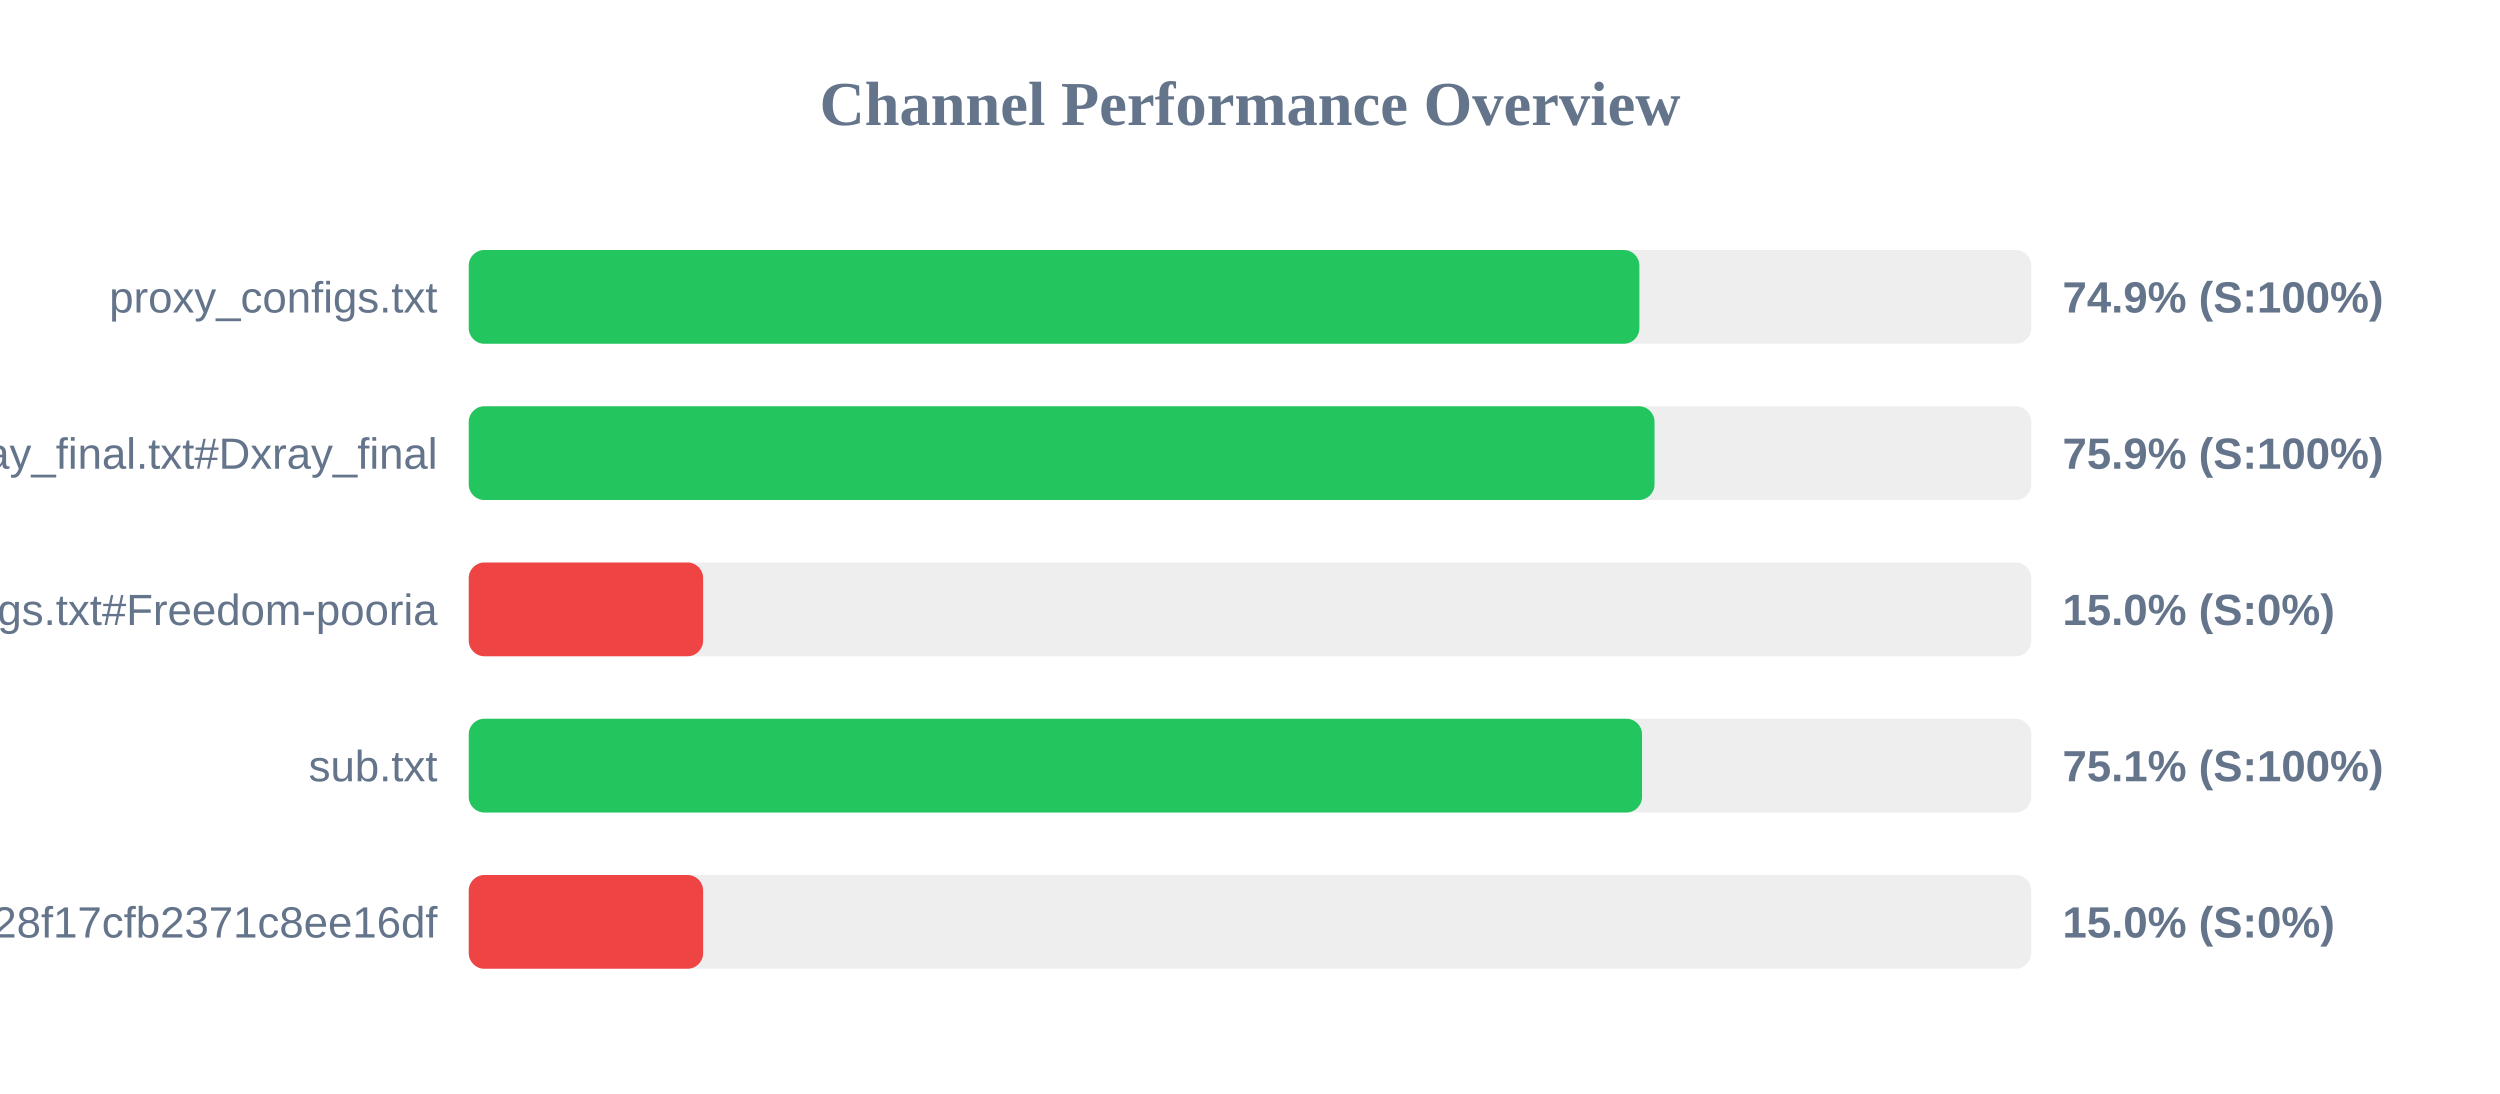
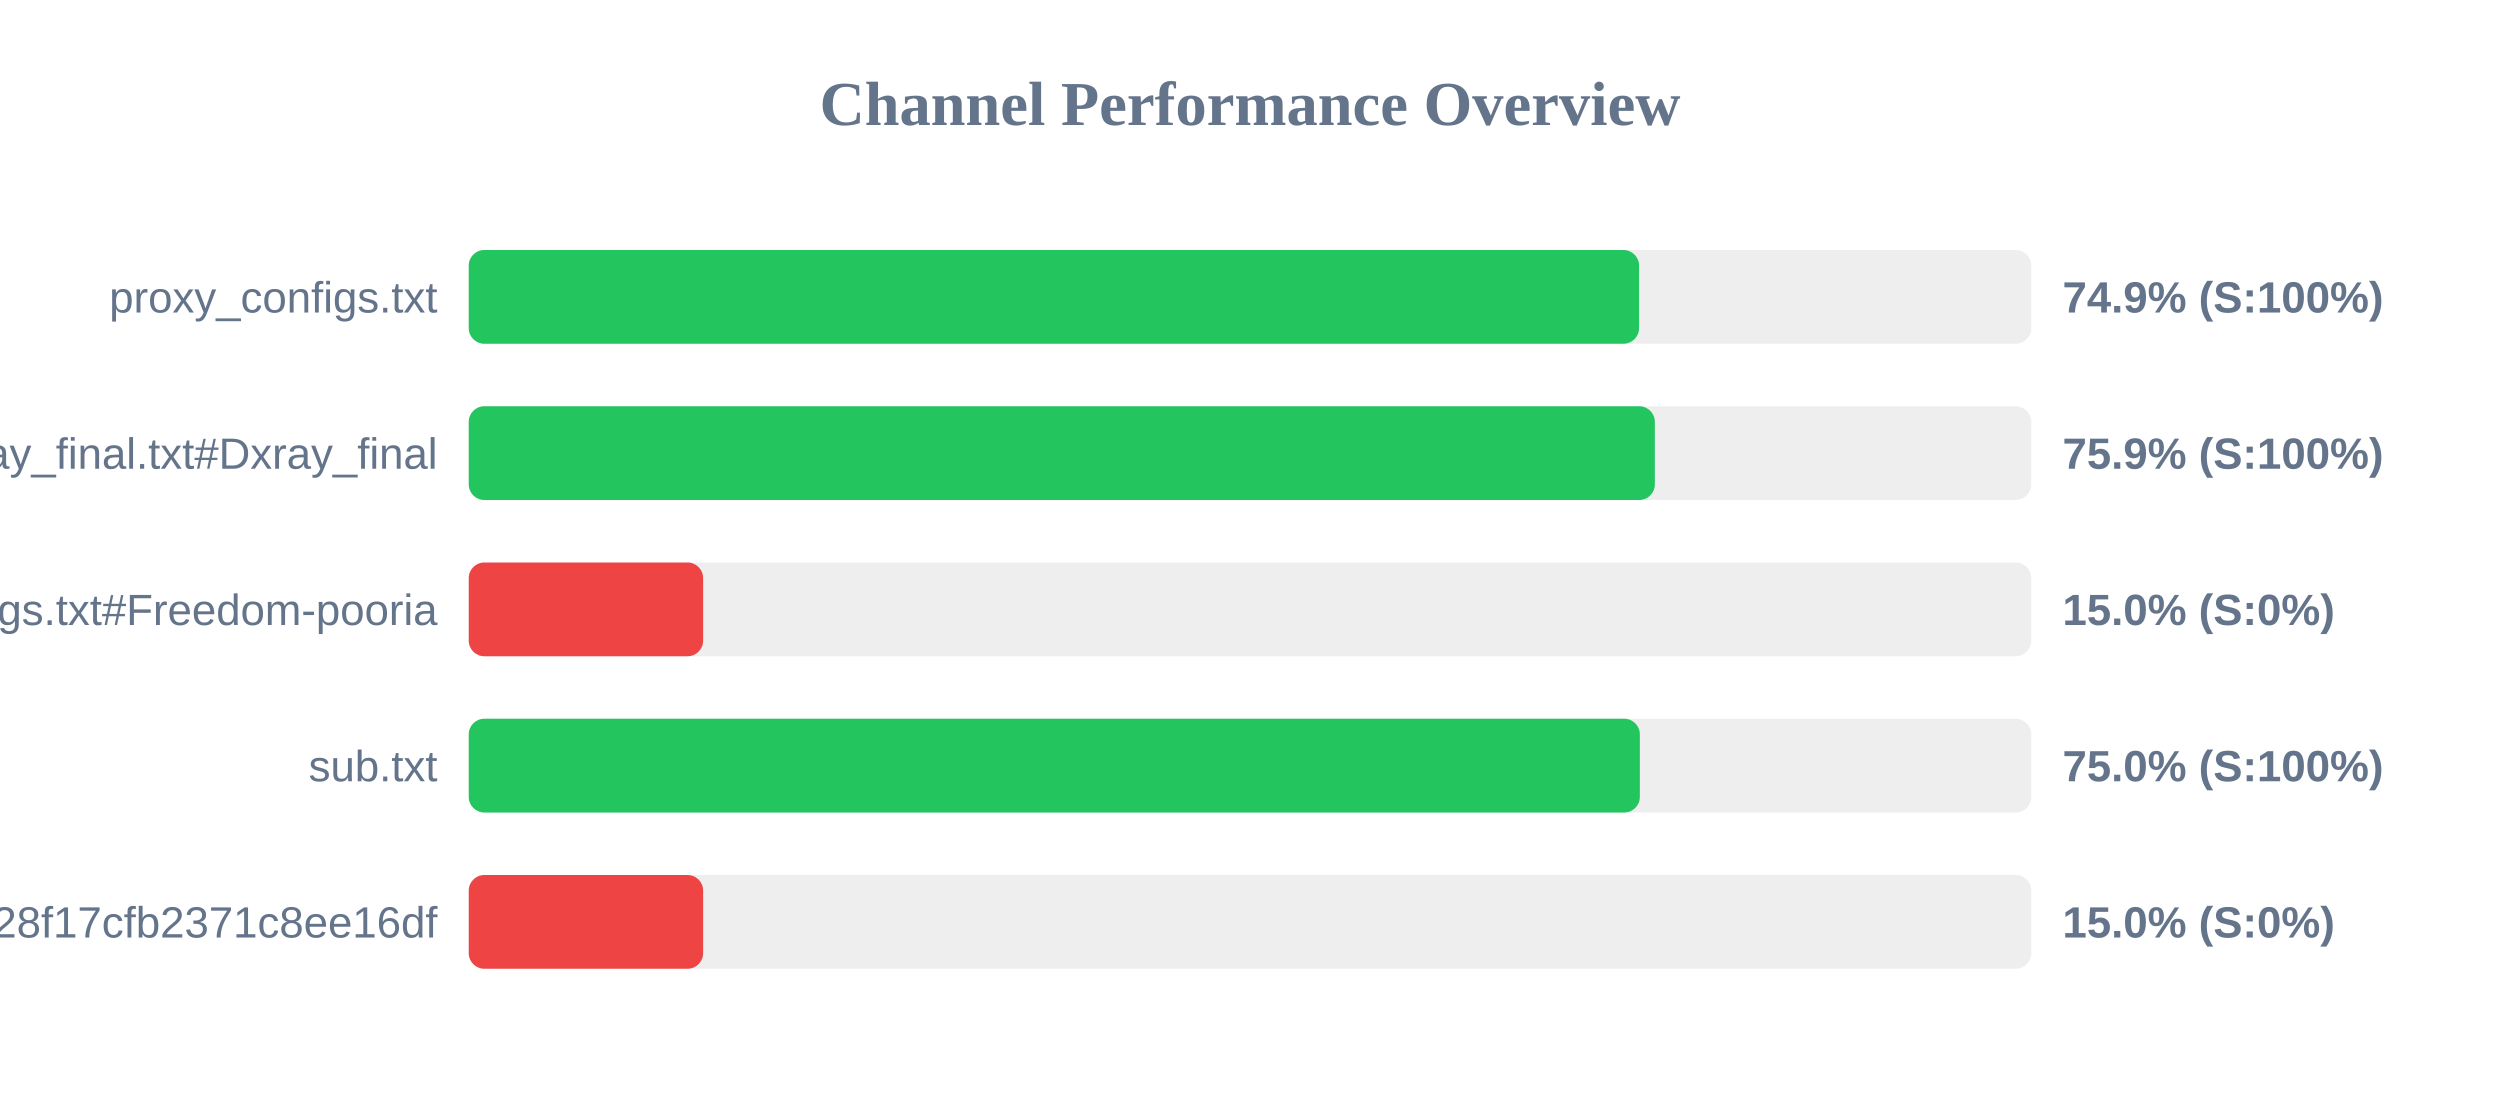
<svg xmlns="http://www.w3.org/2000/svg" width="800" height="350" version="1.1">
  <style>
        .row { font: 14px Arial; fill: #64748b; }
        .score { font: bold 14px Arial; fill: #64748b; }
    </style>
  <text x="400" y="40" text-anchor="middle" font-size="20px" font-weight="bold" fill="#64748b">Channel Performance Overview</text>
  <rect x="150" y="80" width="500" height="30" fill="#eee" rx="5" />
-   <rect x="150" y="80" width="374.6" height="30" fill="#22c55e" rx="5" />
+   <rect x="150" y="80" width="374.5" height="30" fill="#22c55e" rx="5" />
  <text x="140" y="100" text-anchor="end" class="row">proxy_configs.txt</text>
  <text x="660" y="100" text-anchor="start" class="score">74.9% (S:100%)</text>
  <rect x="150" y="130" width="500" height="30" fill="#eee" rx="5" />
-   <rect x="150" y="130" width="379.45" height="30" fill="#22c55e" rx="5" />
+   <rect x="150" y="130" width="379.55" height="30" fill="#22c55e" rx="5" />
  <text x="140" y="150" text-anchor="end" class="row">xray_final.txt#Dxray_final</text>
  <text x="660" y="150" text-anchor="start" class="score">75.9% (S:100%)</text>
  <rect x="150" y="180" width="500" height="30" fill="#eee" rx="5" />
  <rect x="150" y="180" width="75.0" height="30" fill="#ef4444" rx="5" />
  <text x="140" y="200" text-anchor="end" class="row">v2ray_configs.txt#Freedom-pooria</text>
  <text x="660" y="200" text-anchor="start" class="score">15.0% (S:0%)</text>
  <rect x="150" y="230" width="500" height="30" fill="#eee" rx="5" />
-   <rect x="150" y="230" width="375.45" height="30" fill="#22c55e" rx="5" />
+   <rect x="150" y="230" width="374.75" height="30" fill="#22c55e" rx="5" />
  <text x="140" y="250" text-anchor="end" class="row">sub.txt</text>
-   <text x="660" y="250" text-anchor="start" class="score">75.1% (S:100%)</text>
+   <text x="660" y="250" text-anchor="start" class="score">75.0% (S:100%)</text>
  <rect x="150" y="280" width="500" height="30" fill="#eee" rx="5" />
  <rect x="150" y="280" width="75.0" height="30" fill="#ef4444" rx="5" />
  <text x="140" y="300" text-anchor="end" class="row">?token=fedfed7b41b828f17cfb2371c8ee16df</text>
  <text x="660" y="300" text-anchor="start" class="score">15.0% (S:0%)</text>
</svg>
